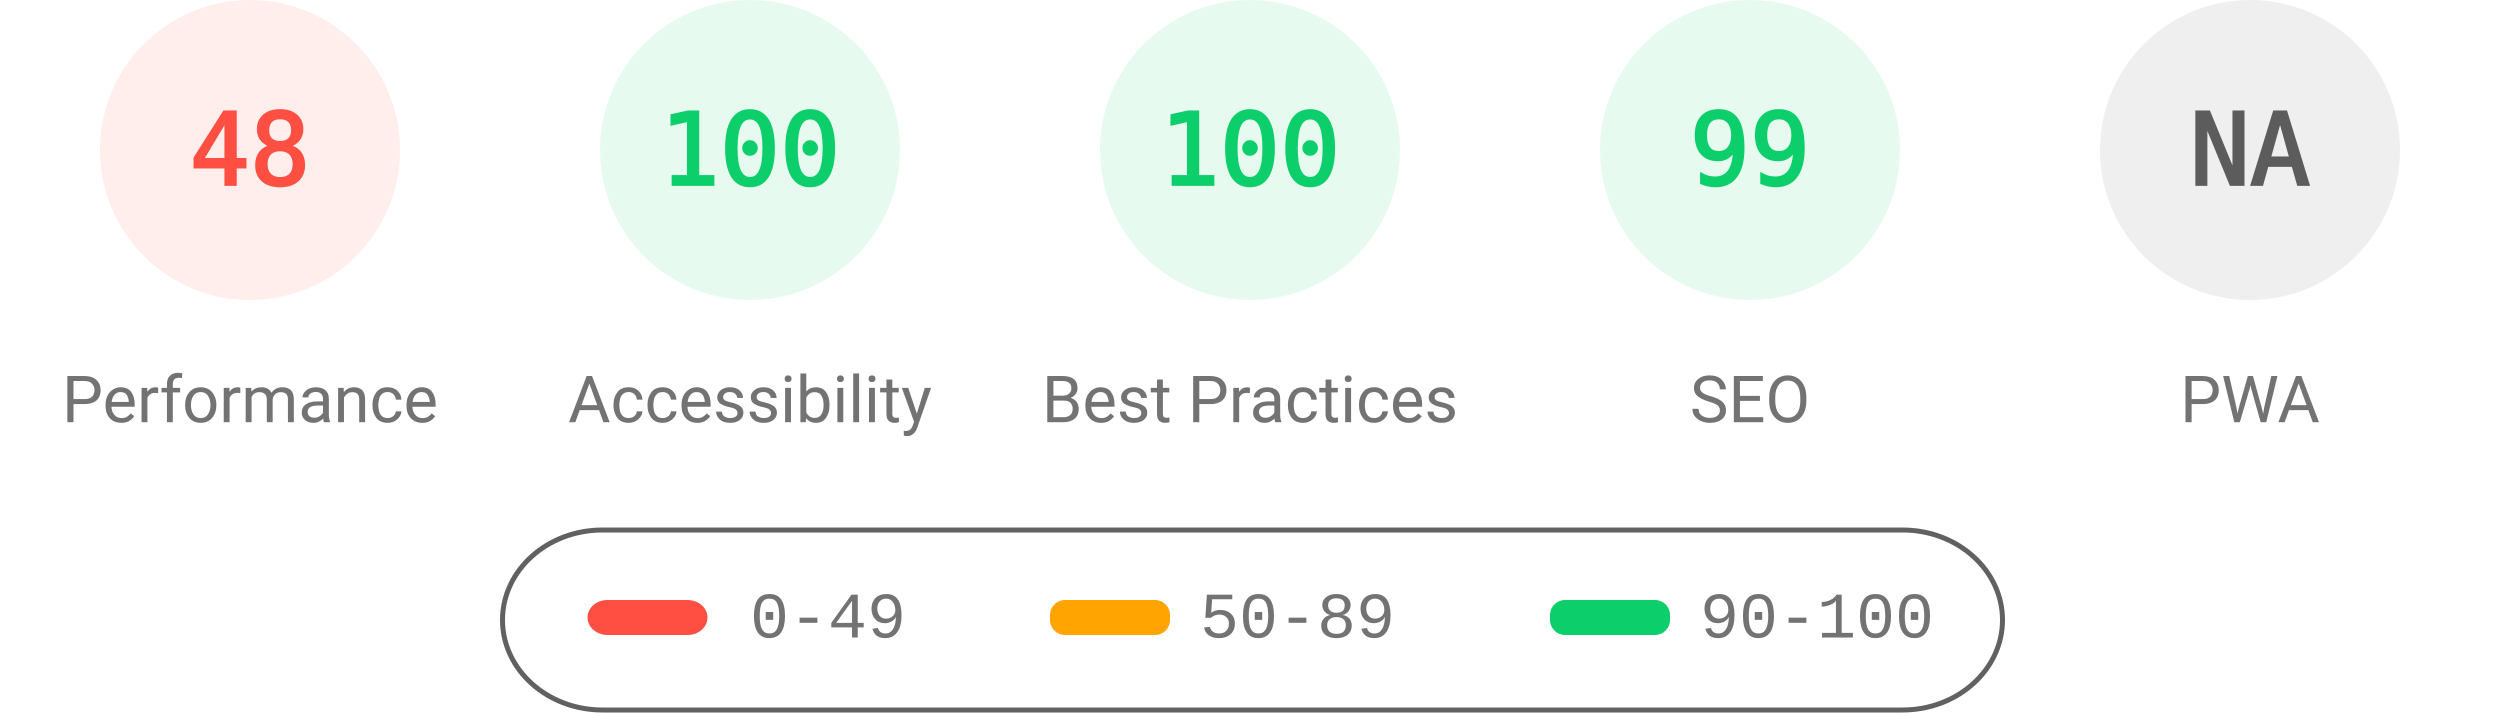
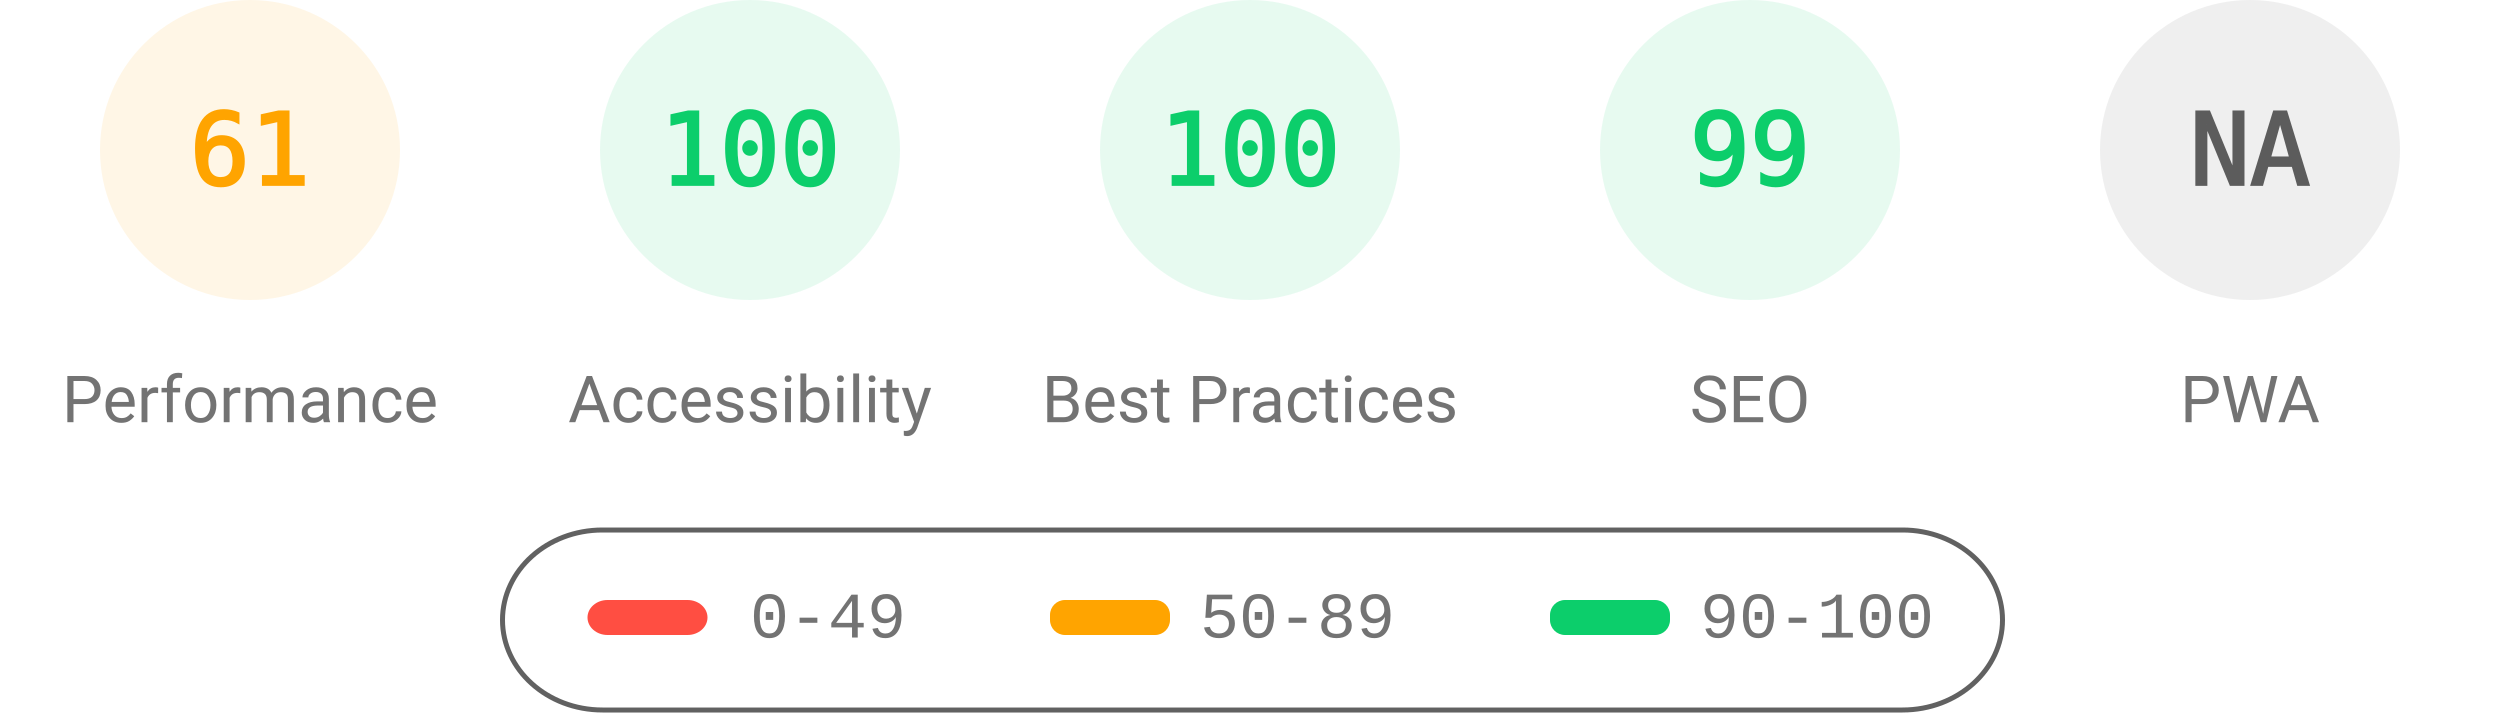
<svg xmlns="http://www.w3.org/2000/svg" fill="none" width="1000" height="285">
  <style>.gauge-base{opacity:.1}.gauge-arc{fill:none;animation-delay:250ms;stroke-linecap:round;transform:rotate(-90deg);transform-origin:100px 60px;animation:load-gauge 1s ease forwards}.guage-text{font-size:40px;font-family:monospace;text-align:center}.guage-red{color:#ff4e42;fill:#ff4e42;stroke:#ff4e42}.guage-orange{color:#ffa400;fill:#ffa400;stroke:#ffa400}.guage-green{color:#0cce6b;fill:#0cce6b;stroke:#0cce6b}.guage-undefined{color:#5c5c5c;fill:#5c5c5c;stroke:#5c5c5c}.guage-title{color:#737373;fill:#737373;stroke:none;font-size:26px;line-height:26px;font-family:Roboto,Halvetica,Arial,sans-serif}@keyframes load-gauge{from{stroke-dasharray:0 352.858}}</style>
-   <svg class="guage-div guage-perf guage-red" viewBox="0 0 200 200" width="200" height="200">
+   <svg class="guage-div guage-perf guage-orange" viewBox="0 0 200 200" width="200" height="200">
    <circle class="gauge-base" r="56" cx="100" cy="60" stroke-width="8" />
-     <circle class="gauge-arc guage-arc-1" r="56" cx="100" cy="60" stroke-width="8" style="stroke-dasharray:168.892,351.858" />
-     <text class="guage-text" x="100" y="60" alignment-baseline="central" dominant-baseline="central" text-anchor="middle">48</text>
+     <circle class="gauge-arc guage-arc-1" r="56" cx="100" cy="60" stroke-width="8" style="stroke-dasharray:214.633,351.858" />
+     <text class="guage-text" x="100" y="60" alignment-baseline="central" dominant-baseline="central" text-anchor="middle">61</text>
    <text class="guage-title" x="100" y="160" alignment-baseline="central" dominant-baseline="central" text-anchor="middle">Performance</text>
  </svg>
  <svg class="guage-div guage-acc guage-green" viewBox="0 0 200 200" width="200" height="200" x="200">
    <circle class="gauge-base" r="56" cx="100" cy="60" stroke-width="8" />
    <circle class="gauge-arc guage-arc-2" r="56" cx="100" cy="60" stroke-width="8" style="stroke-dasharray:351.858,351.858" />
    <text class="guage-text" x="100" y="60" alignment-baseline="central" dominant-baseline="central" text-anchor="middle">100</text>
    <text class="guage-title" x="100" y="160" alignment-baseline="central" dominant-baseline="central" text-anchor="middle">Accessibility</text>
  </svg>
  <svg class="guage-div guage-best guage-green" viewBox="0 0 200 200" width="200" height="200" x="400">
    <circle class="gauge-base" r="56" cx="100" cy="60" stroke-width="8" />
    <circle class="gauge-arc guage-arc-3" r="56" cx="100" cy="60" stroke-width="8" style="stroke-dasharray:351.858,351.858" />
    <text class="guage-text" x="100" y="60" alignment-baseline="central" dominant-baseline="central" text-anchor="middle">100</text>
    <text class="guage-title" x="100" y="160" alignment-baseline="central" dominant-baseline="central" text-anchor="middle">Best Practices</text>
  </svg>
  <svg class="guage-div guage-seo guage-green" viewBox="0 0 200 200" width="200" height="200" x="600">
    <circle class="gauge-base" r="56" cx="100" cy="60" stroke-width="8" />
    <circle class="gauge-arc guage-arc-4" r="56" cx="100" cy="60" stroke-width="8" style="stroke-dasharray:348.339,351.858" />
    <text class="guage-text" x="100" y="60" alignment-baseline="central" dominant-baseline="central" text-anchor="middle">99</text>
    <text class="guage-title" x="100" y="160" alignment-baseline="central" dominant-baseline="central" text-anchor="middle">SEO</text>
  </svg>
  <svg class="guage-div guage-pwa guage-undefined" viewBox="0 0 200 200" width="200" height="200" x="800">
    <circle class="gauge-base" r="56" cx="100" cy="60" stroke-width="8" />
    <circle class="gauge-arc guage-arc-4" r="56" cx="100" cy="60" stroke-width="8" style="stroke-dasharray:351.858,351.858" />
    <text class="guage-text" x="100" y="60" alignment-baseline="central" dominant-baseline="central" text-anchor="middle">NA</text>
    <text class="guage-title" x="100" y="160" alignment-baseline="central" dominant-baseline="central" text-anchor="middle">PWA</text>
  </svg>
  <svg width="604" height="76" x="200" y="210">
    <path fill="none" id="canvas_background" d="M-1-1h604v80H-1z" />
    <rect fill-opacity="0" stroke="#616161" stroke-width="2" rx="40" id="svg_2" height="72" width="600" y="2" x="1" fill="#000" />
    <rect stroke="#000" rx="8" id="svg_3" height="14" width="48" y="30" x="35" stroke-opacity="null" stroke-width="0" fill="#ff4e42" />
    <rect stroke="#000" rx="6" id="svg_4" height="14" width="48" y="30" x="220" stroke-opacity="null" stroke-width="0" fill="#ffa400" />
    <rect stroke="#000" rx="6" id="svg_5" height="14" width="48" y="30" x="420" stroke-opacity="null" stroke-width="0" fill="#0cce6b" />
    <text xml:space="preserve" text-anchor="start" font-family="'Courier New', Courier, monospace" font-size="26" id="svg_6" y="45" x="100" stroke-opacity="null" stroke-width="0" stroke="#000" fill="#737373">0-49</text>
    <text xml:space="preserve" text-anchor="start" font-family="'Courier New', Courier, monospace" font-size="26" id="svg_7" y="45" x="280" stroke-opacity="null" stroke-width="0" stroke="#000" fill="#737373">50-89</text>
    <text xml:space="preserve" text-anchor="start" font-family="'Courier New', Courier, monospace" font-size="26" id="svg_8" y="45" x="480" stroke-opacity="null" stroke-width="0" stroke="#000" fill="#737373">90-100</text>
  </svg>
</svg>
